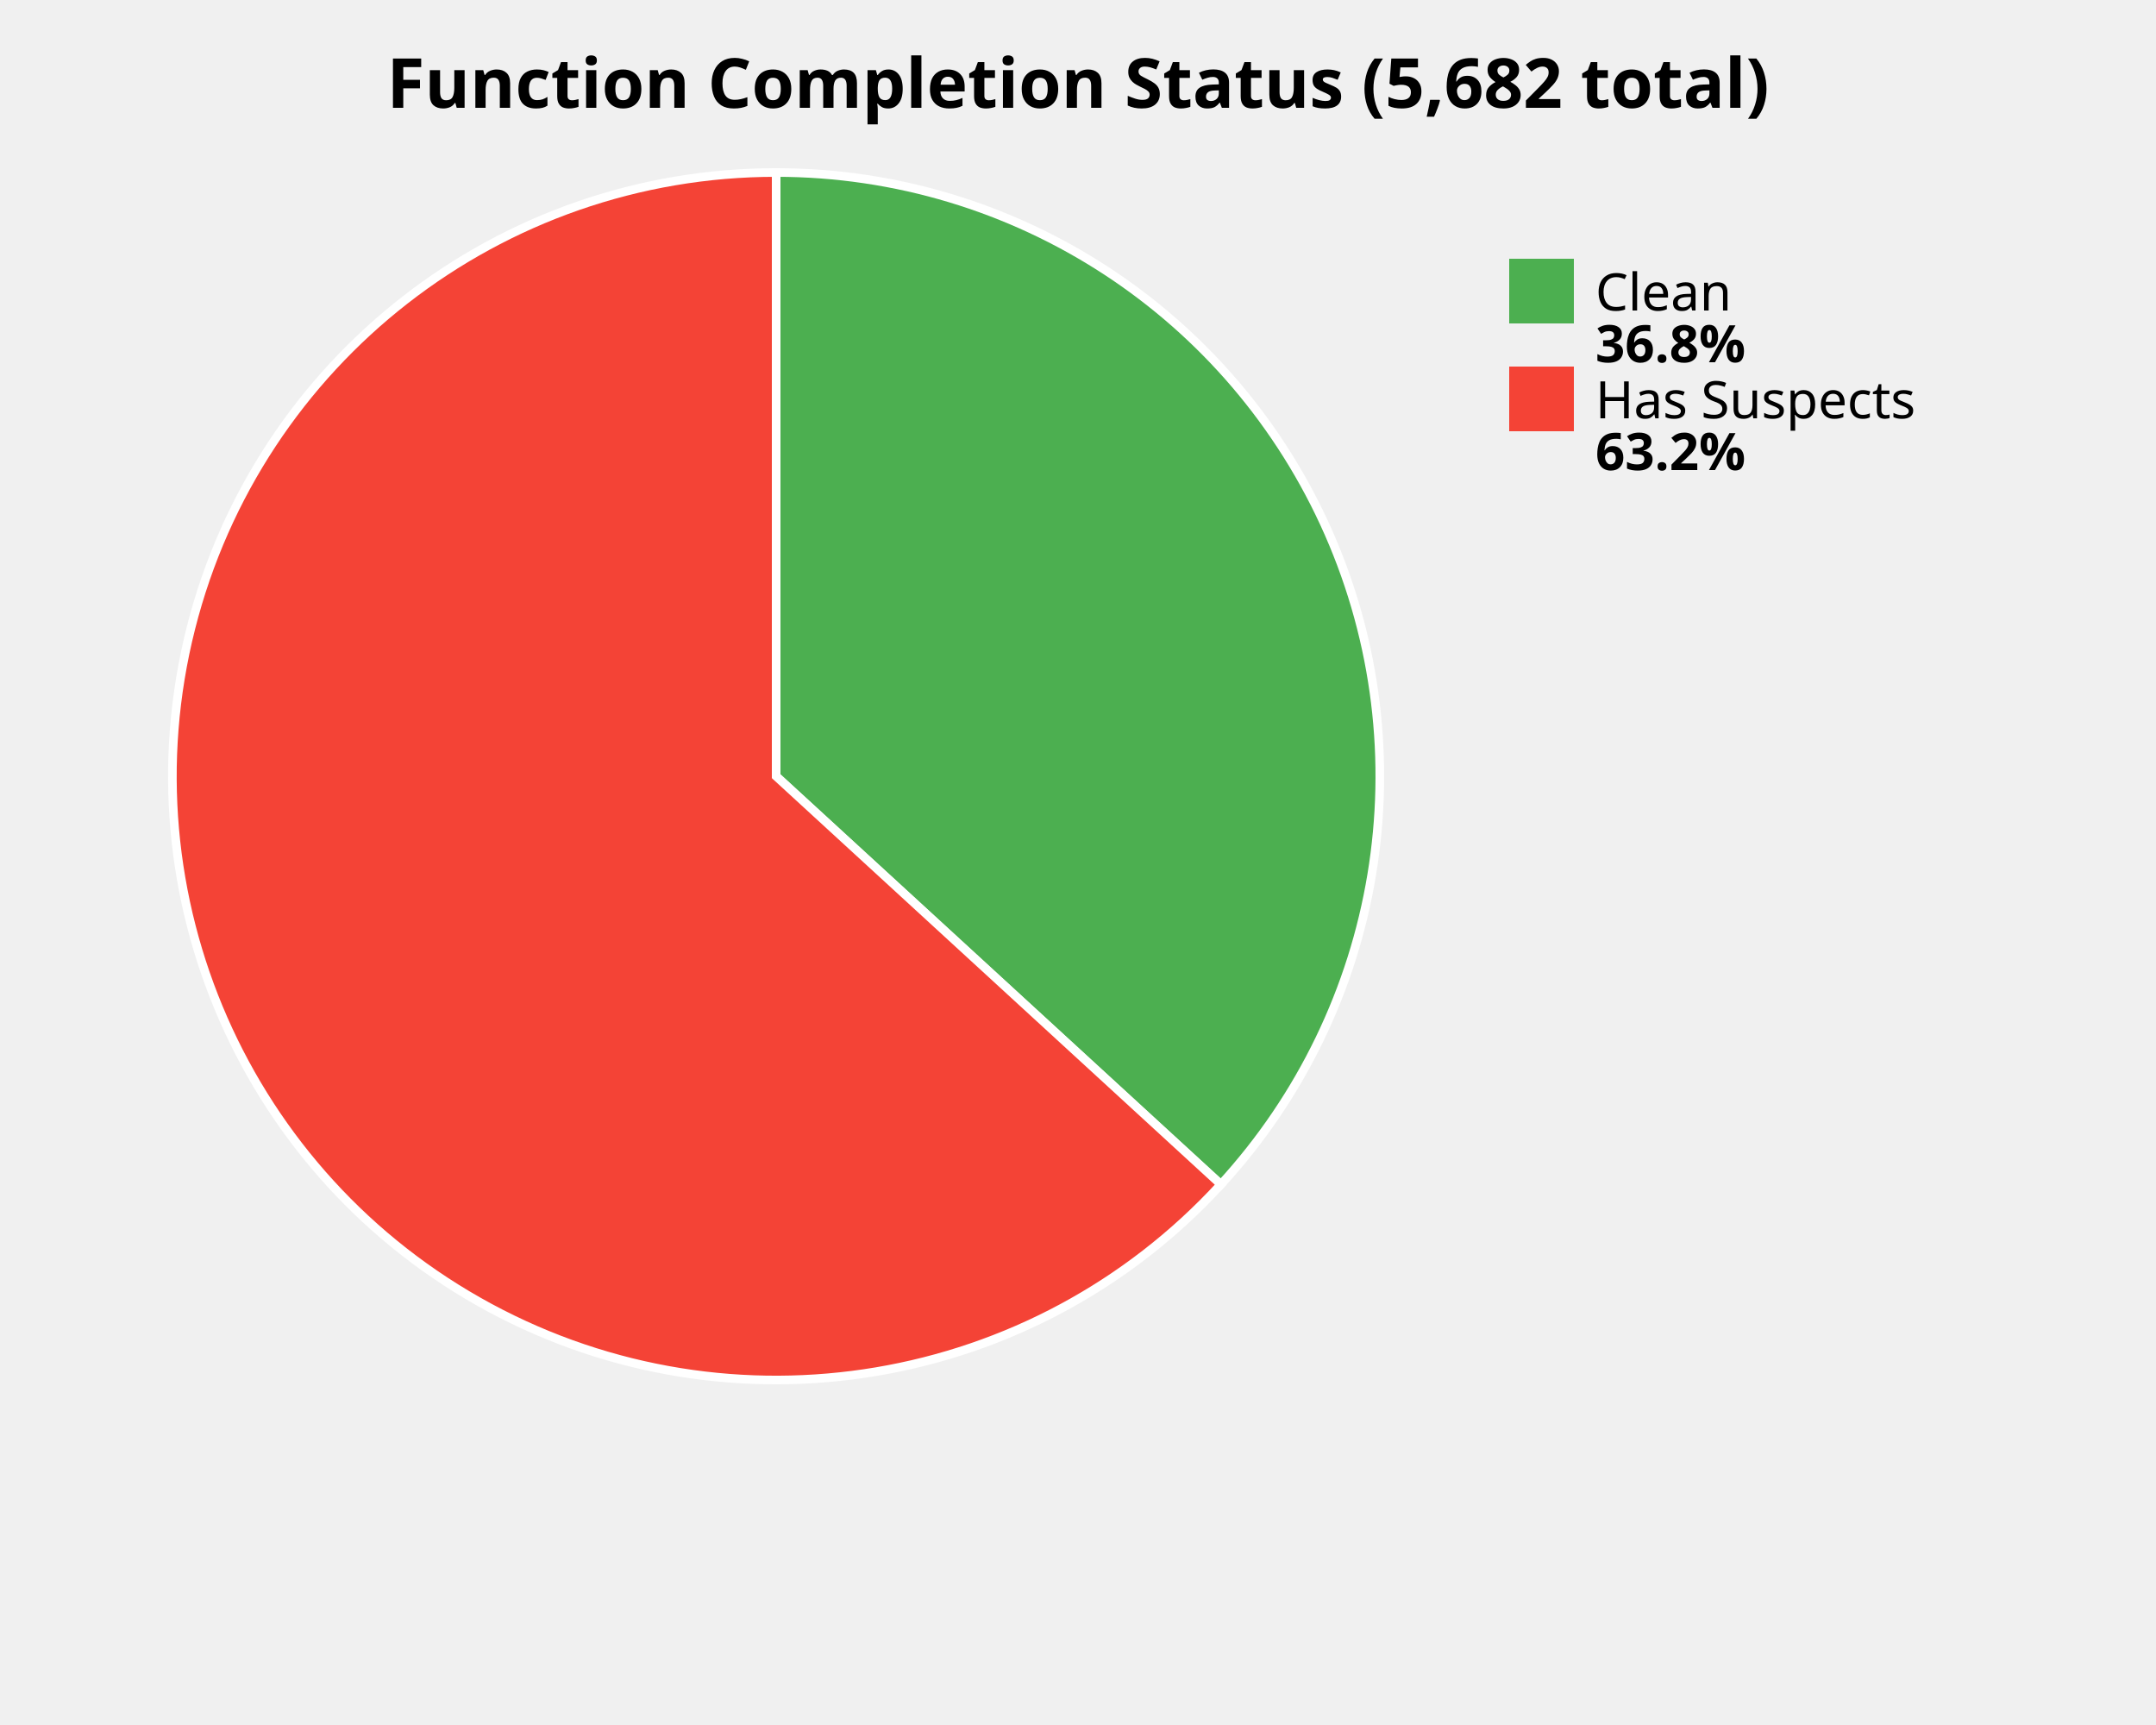
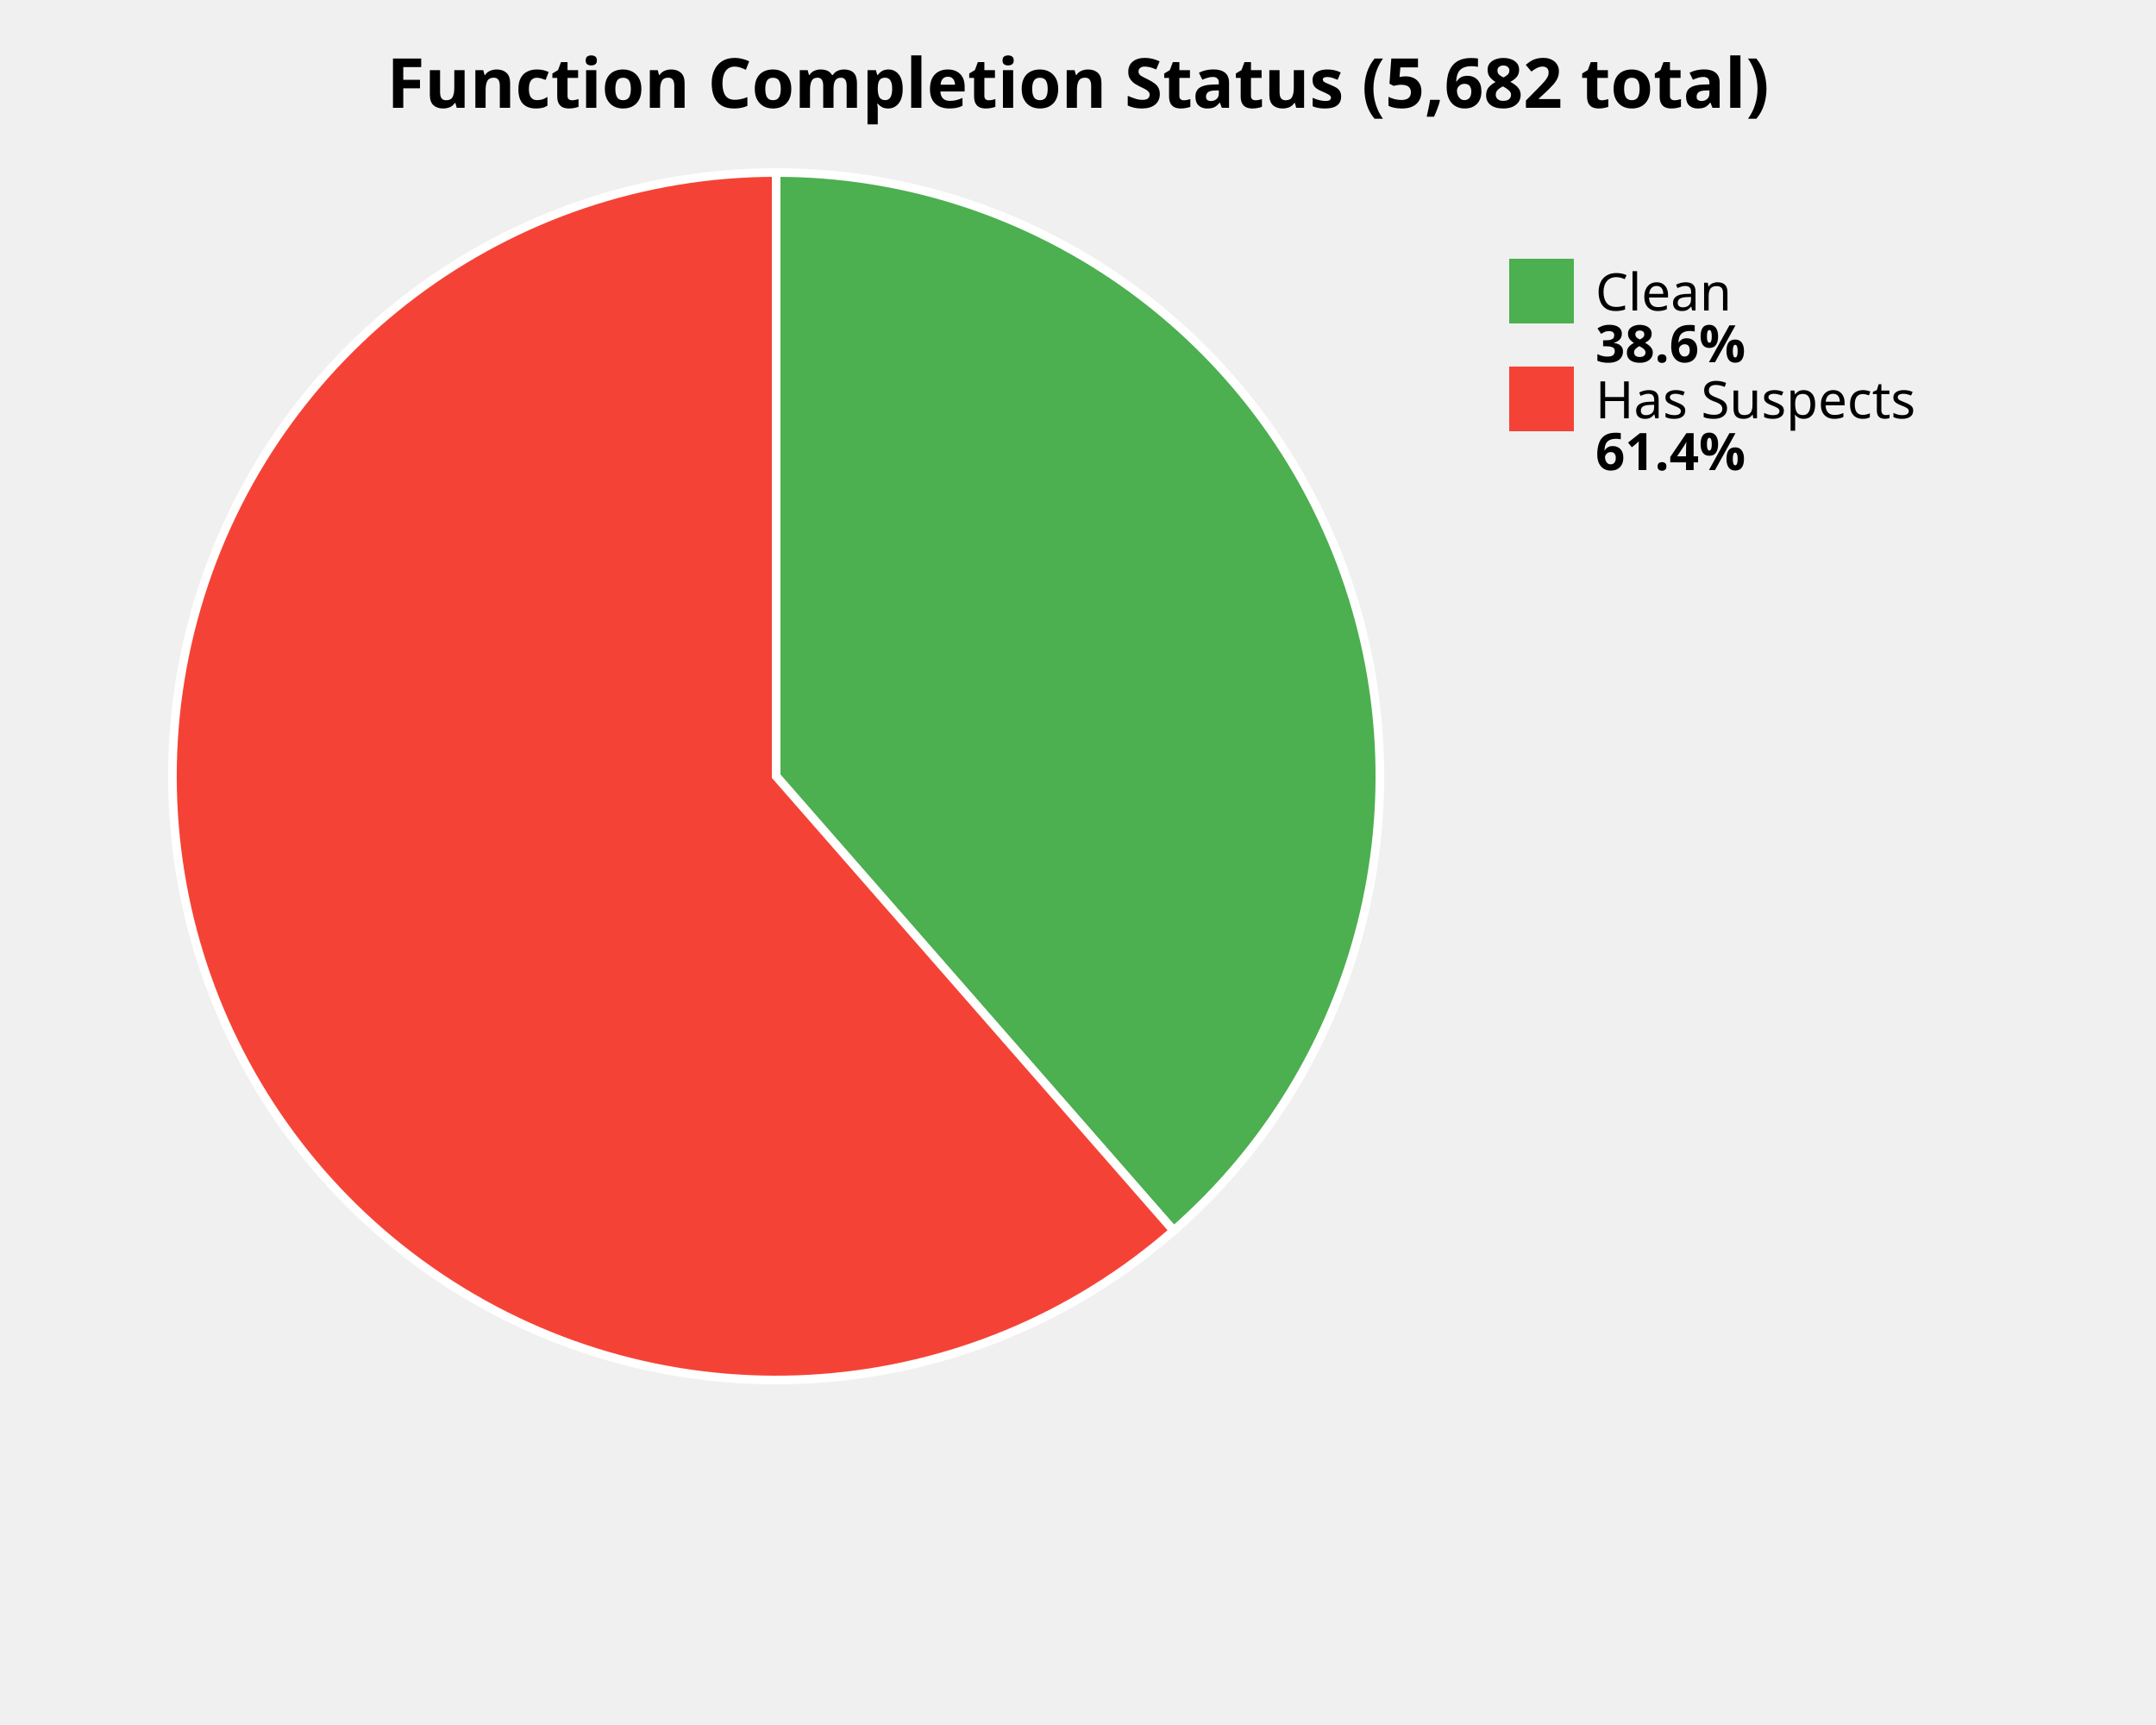
<svg xmlns="http://www.w3.org/2000/svg" width="500" height="400" viewBox="0 0 500 400">
  <style>
    .title { font: bold 16px sans-serif; }
    .label { font: 12px sans-serif; }
    .value { font: bold 12px sans-serif; }
  </style>
  <rect width="100%%" height="100%%" fill="white" />
  <text x="250" y="25" class="title" text-anchor="middle">Function Completion Status (5,682 total)</text>
-   <path d="M 180,180 L 180.00,40.00 A 140,140 0 0,1 283.14,274.66 Z" fill="#4CAF50" stroke="white" stroke-width="2" />
-   <path d="M 180,180 L 283.14,274.66 A 140,140 0 1,1 180.00,40.00 Z" fill="#F44336" stroke="white" stroke-width="2" />
+   <path d="M 180,180 L 180.00,40.00 A 140,140 0 0,1 272.18,285.37 Z" fill="#4CAF50" stroke="white" stroke-width="2" />
+   <path d="M 180,180 L 272.18,285.37 A 140,140 0 1,1 180.00,40.00 Z" fill="#F44336" stroke="white" stroke-width="2" />
  <rect x="350" y="60" width="15" height="15" fill="#4CAF50" />
  <text x="370" y="72" class="label">Clean</text>
-   <text x="370" y="84" class="value">36.8%</text>
+   <text x="370" y="84" class="value">38.6%</text>
  <rect x="350" y="85" width="15" height="15" fill="#F44336" />
  <text x="370" y="97" class="label">Has Suspects</text>
-   <text x="370" y="109" class="value">63.2%</text>
+   <text x="370" y="109" class="value">61.4%</text>
</svg>
